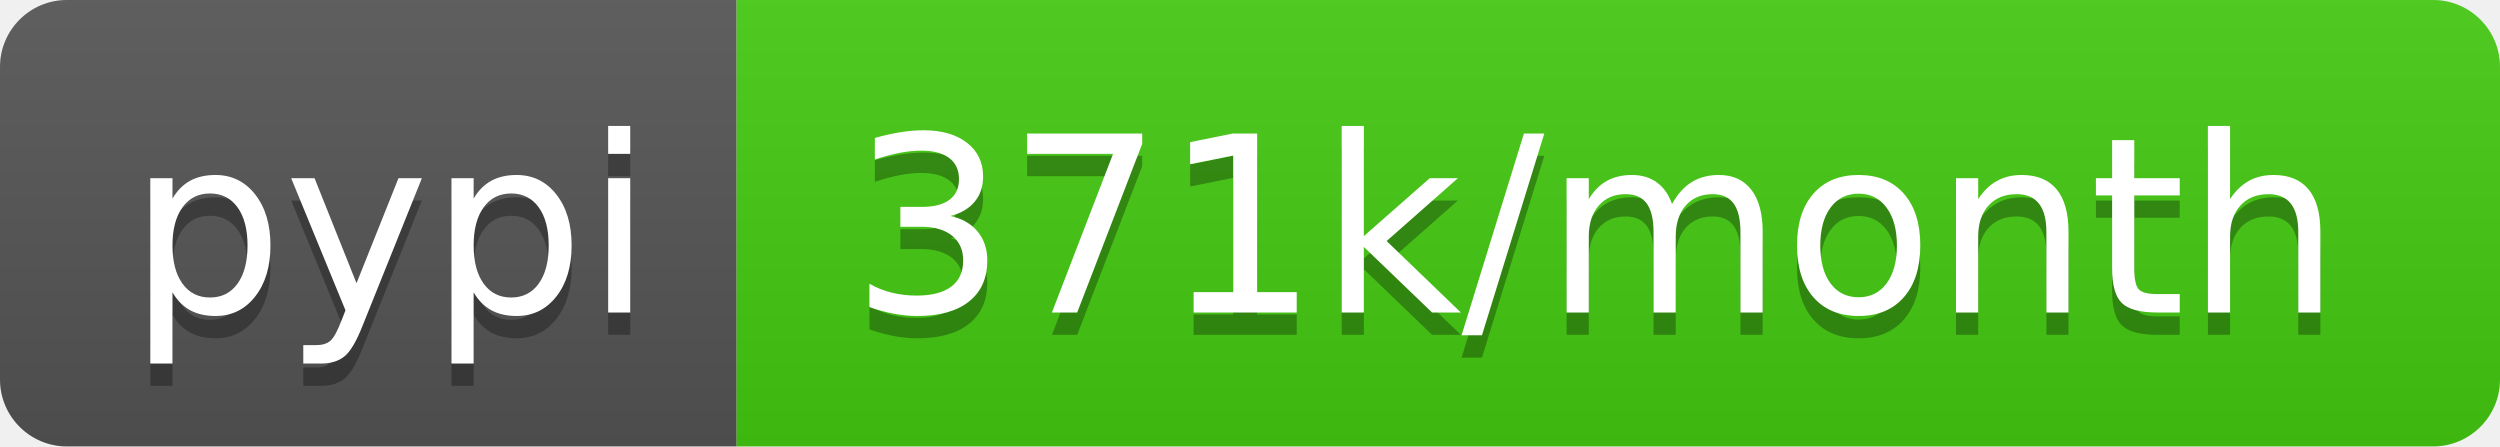
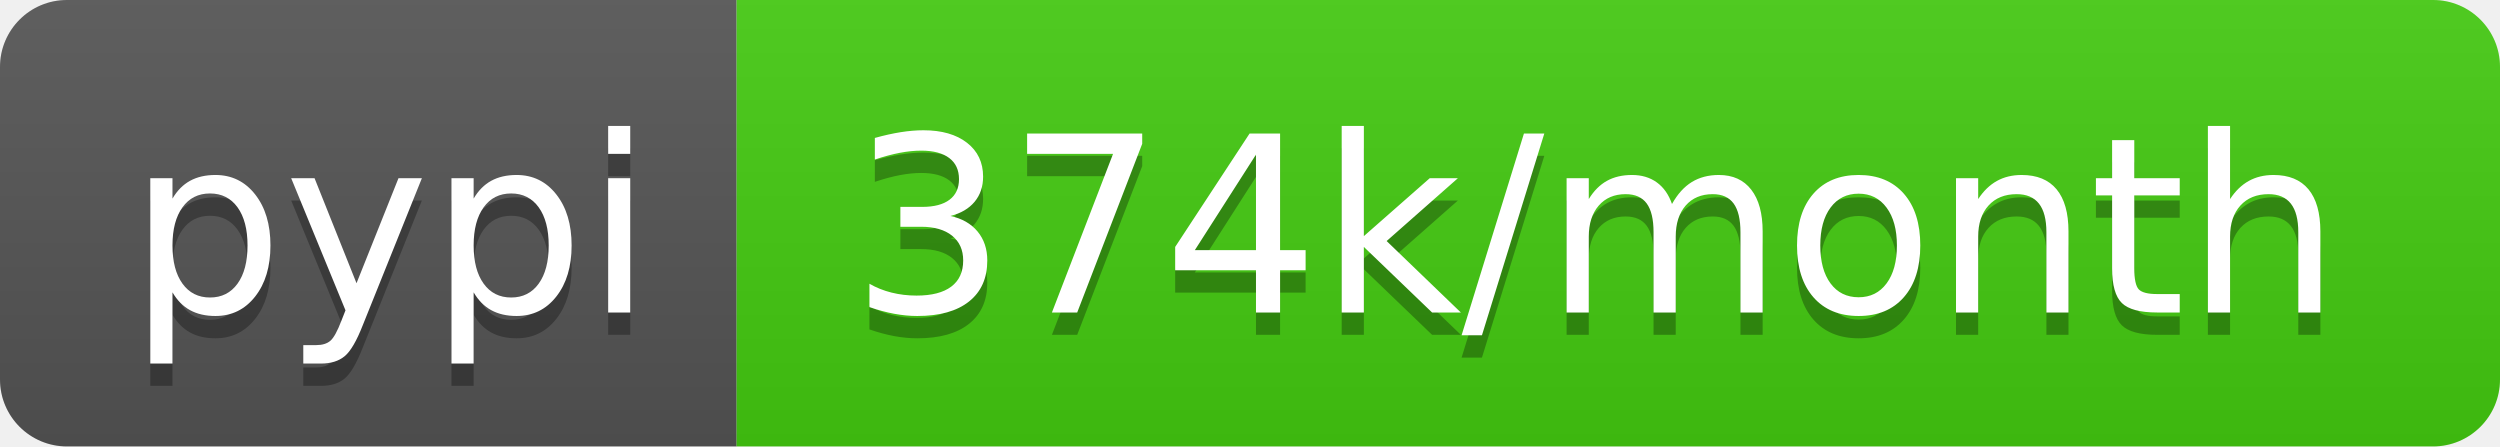
- <svg xmlns="http://www.w3.org/2000/svg" width="112" height="20" role="img" aria-label="pypi: 371k/month">
+ <svg xmlns="http://www.w3.org/2000/svg" width="112" height="20" role="img" aria-label="pypi: 374k/month">
  <linearGradient id="s" x2="0" y2="100%">
    <stop offset="0" stop-color="#bbb" stop-opacity=".1" />
    <stop offset="1" stop-opacity=".1" />
  </linearGradient>
  <clipPath id="r">
    <rect width="112" height="20" rx="3" fill="#fff" />
  </clipPath>
  <g clip-path="url(#r)">
    <rect width="33" height="20" fill="#555" />
    <rect x="33" width="79" height="20" fill="#4c1" />
    <rect width="112" height="20" fill="url(#s)" />
  </g>
  <g fill="#fff" text-anchor="middle" font-family="Verdana,Geneva,DejaVu Sans,sans-serif" text-rendering="geometricPrecision" font-size="110">
    <text aria-hidden="true" x="175" y="150" fill="#010101" fill-opacity=".3" transform="scale(.1)" textLength="230">pypi</text>
    <text x="175" y="140" transform="scale(.1)" fill="#fff" textLength="230">pypi</text>
-     <text aria-hidden="true" x="715" y="150" fill="#010101" fill-opacity=".3" transform="scale(.1)" textLength="690">371k/month</text>
-     <text x="715" y="140" transform="scale(.1)" fill="#fff" textLength="690">371k/month</text>
+     <text aria-hidden="true" x="715" y="150" fill="#010101" fill-opacity=".3" transform="scale(.1)" textLength="690">374k/month</text>
+     <text x="715" y="140" transform="scale(.1)" fill="#fff" textLength="690">374k/month</text>
  </g>
</svg>
